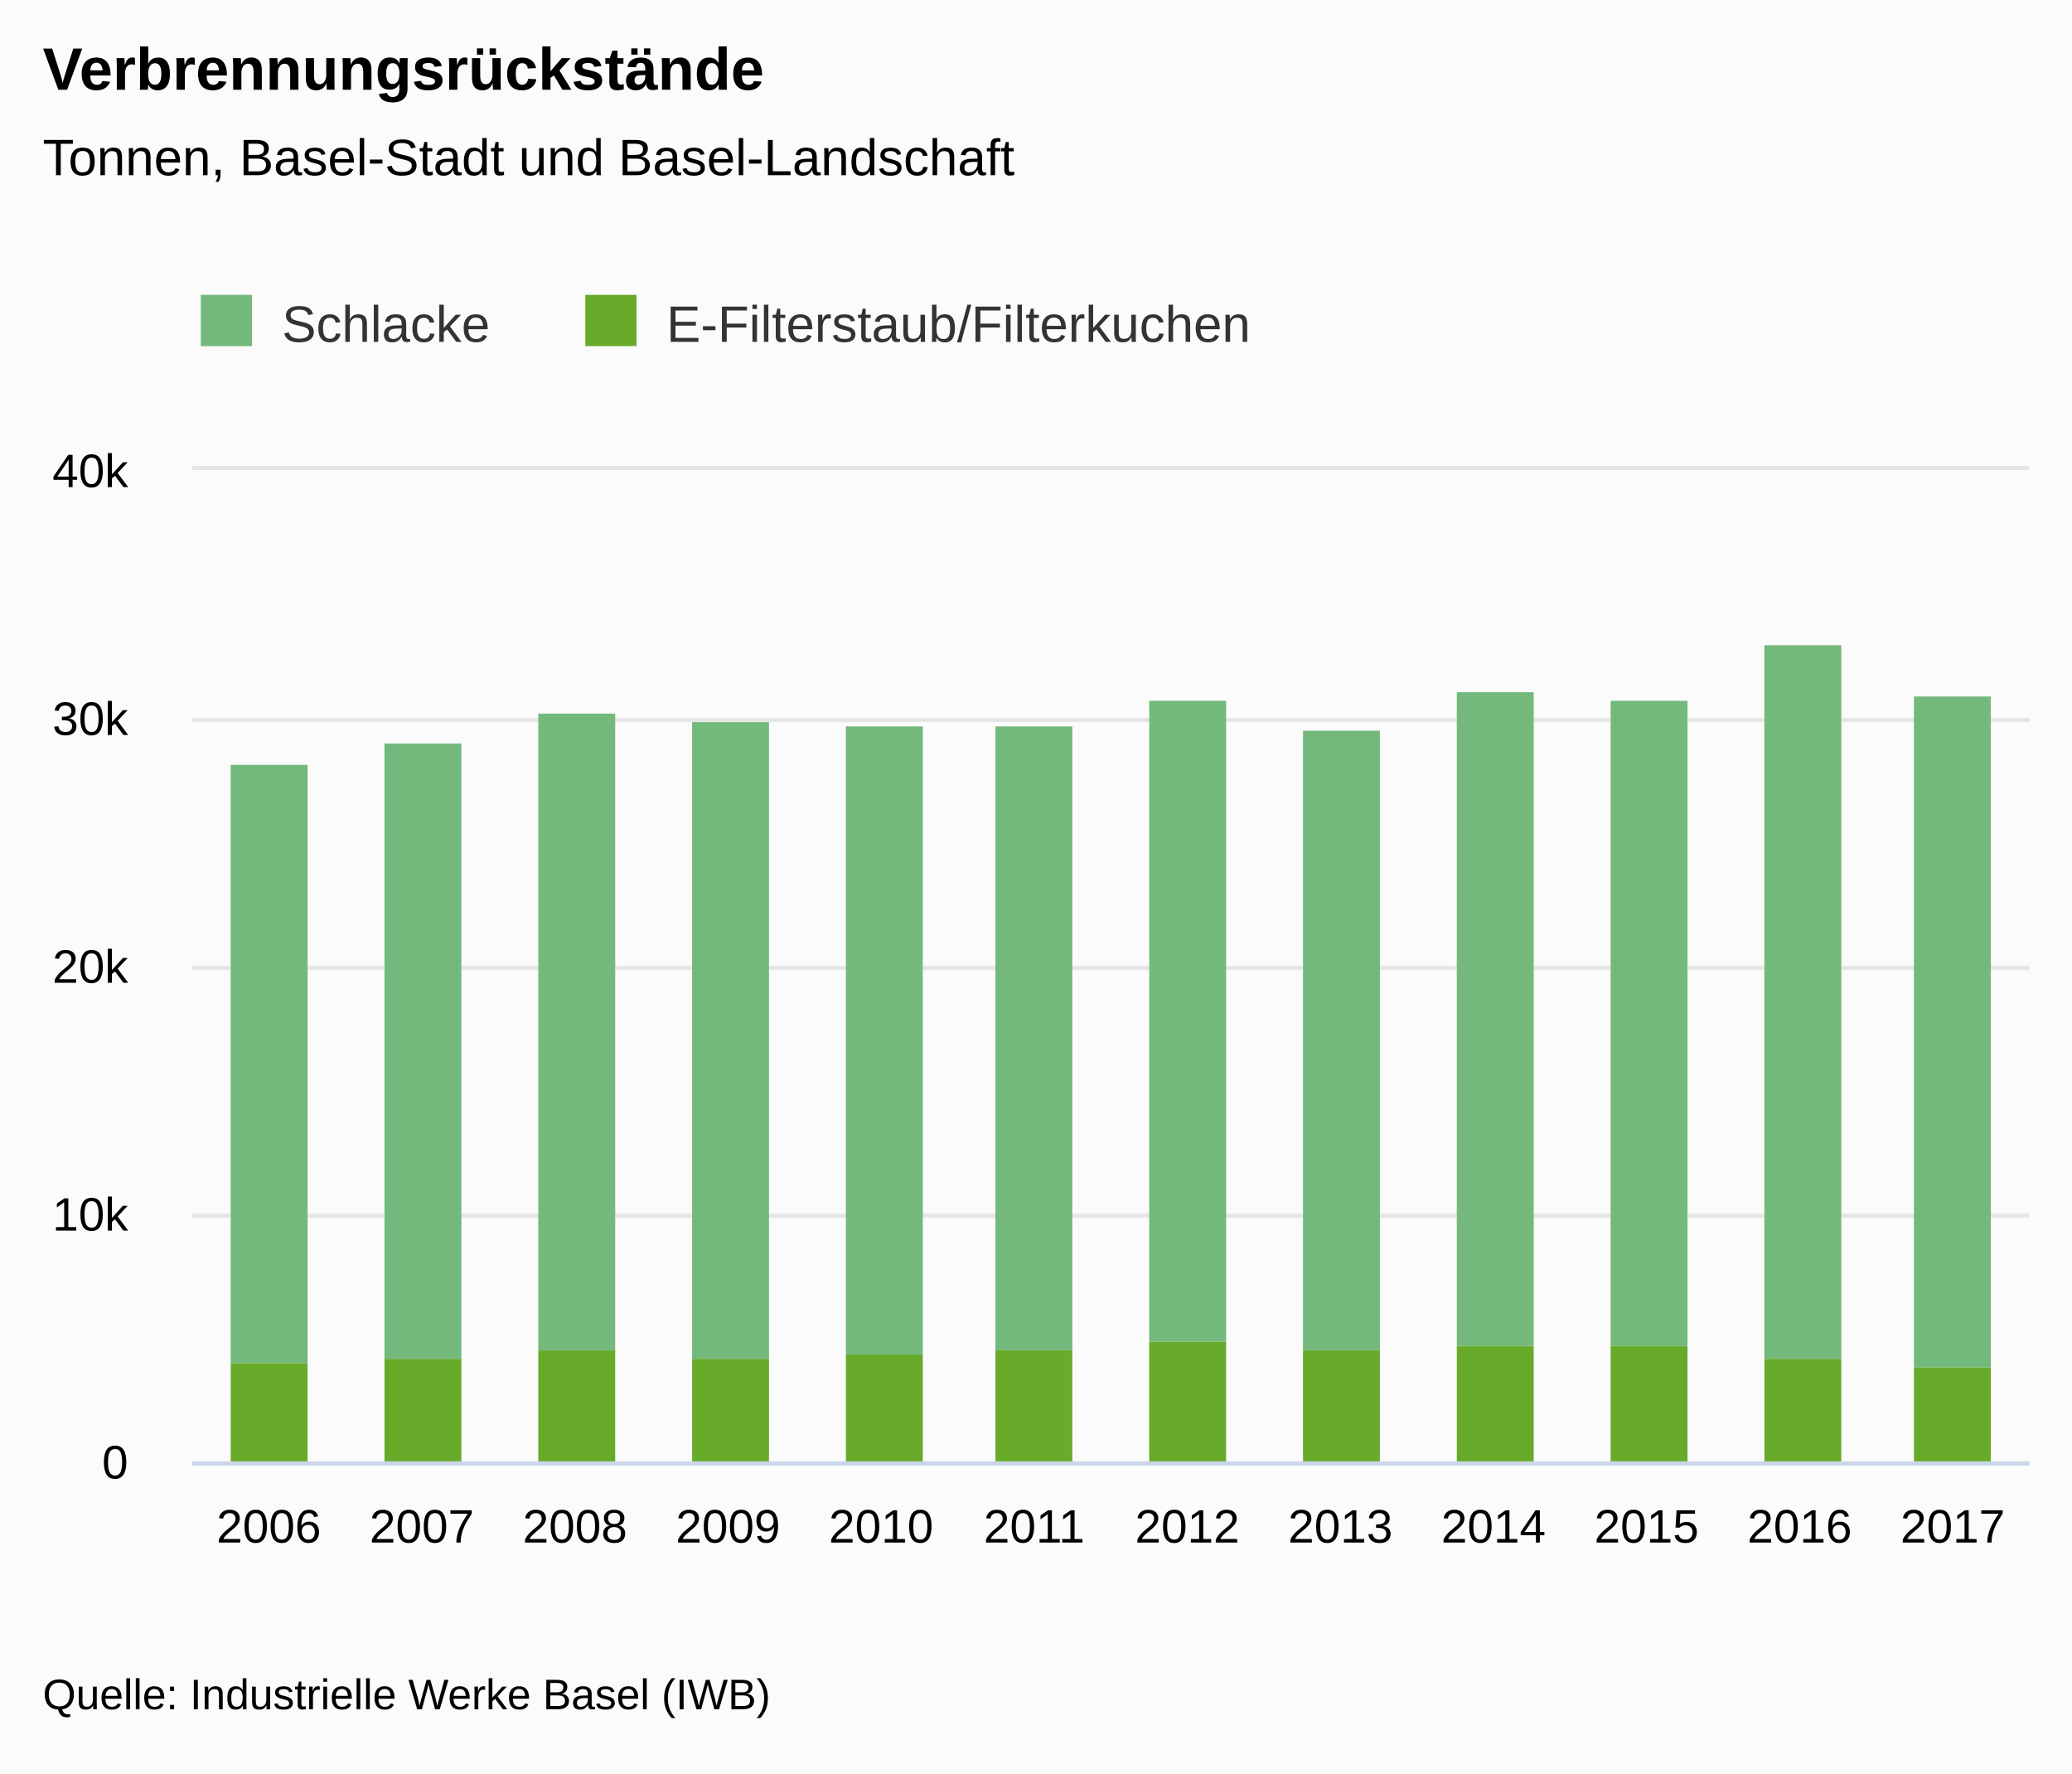
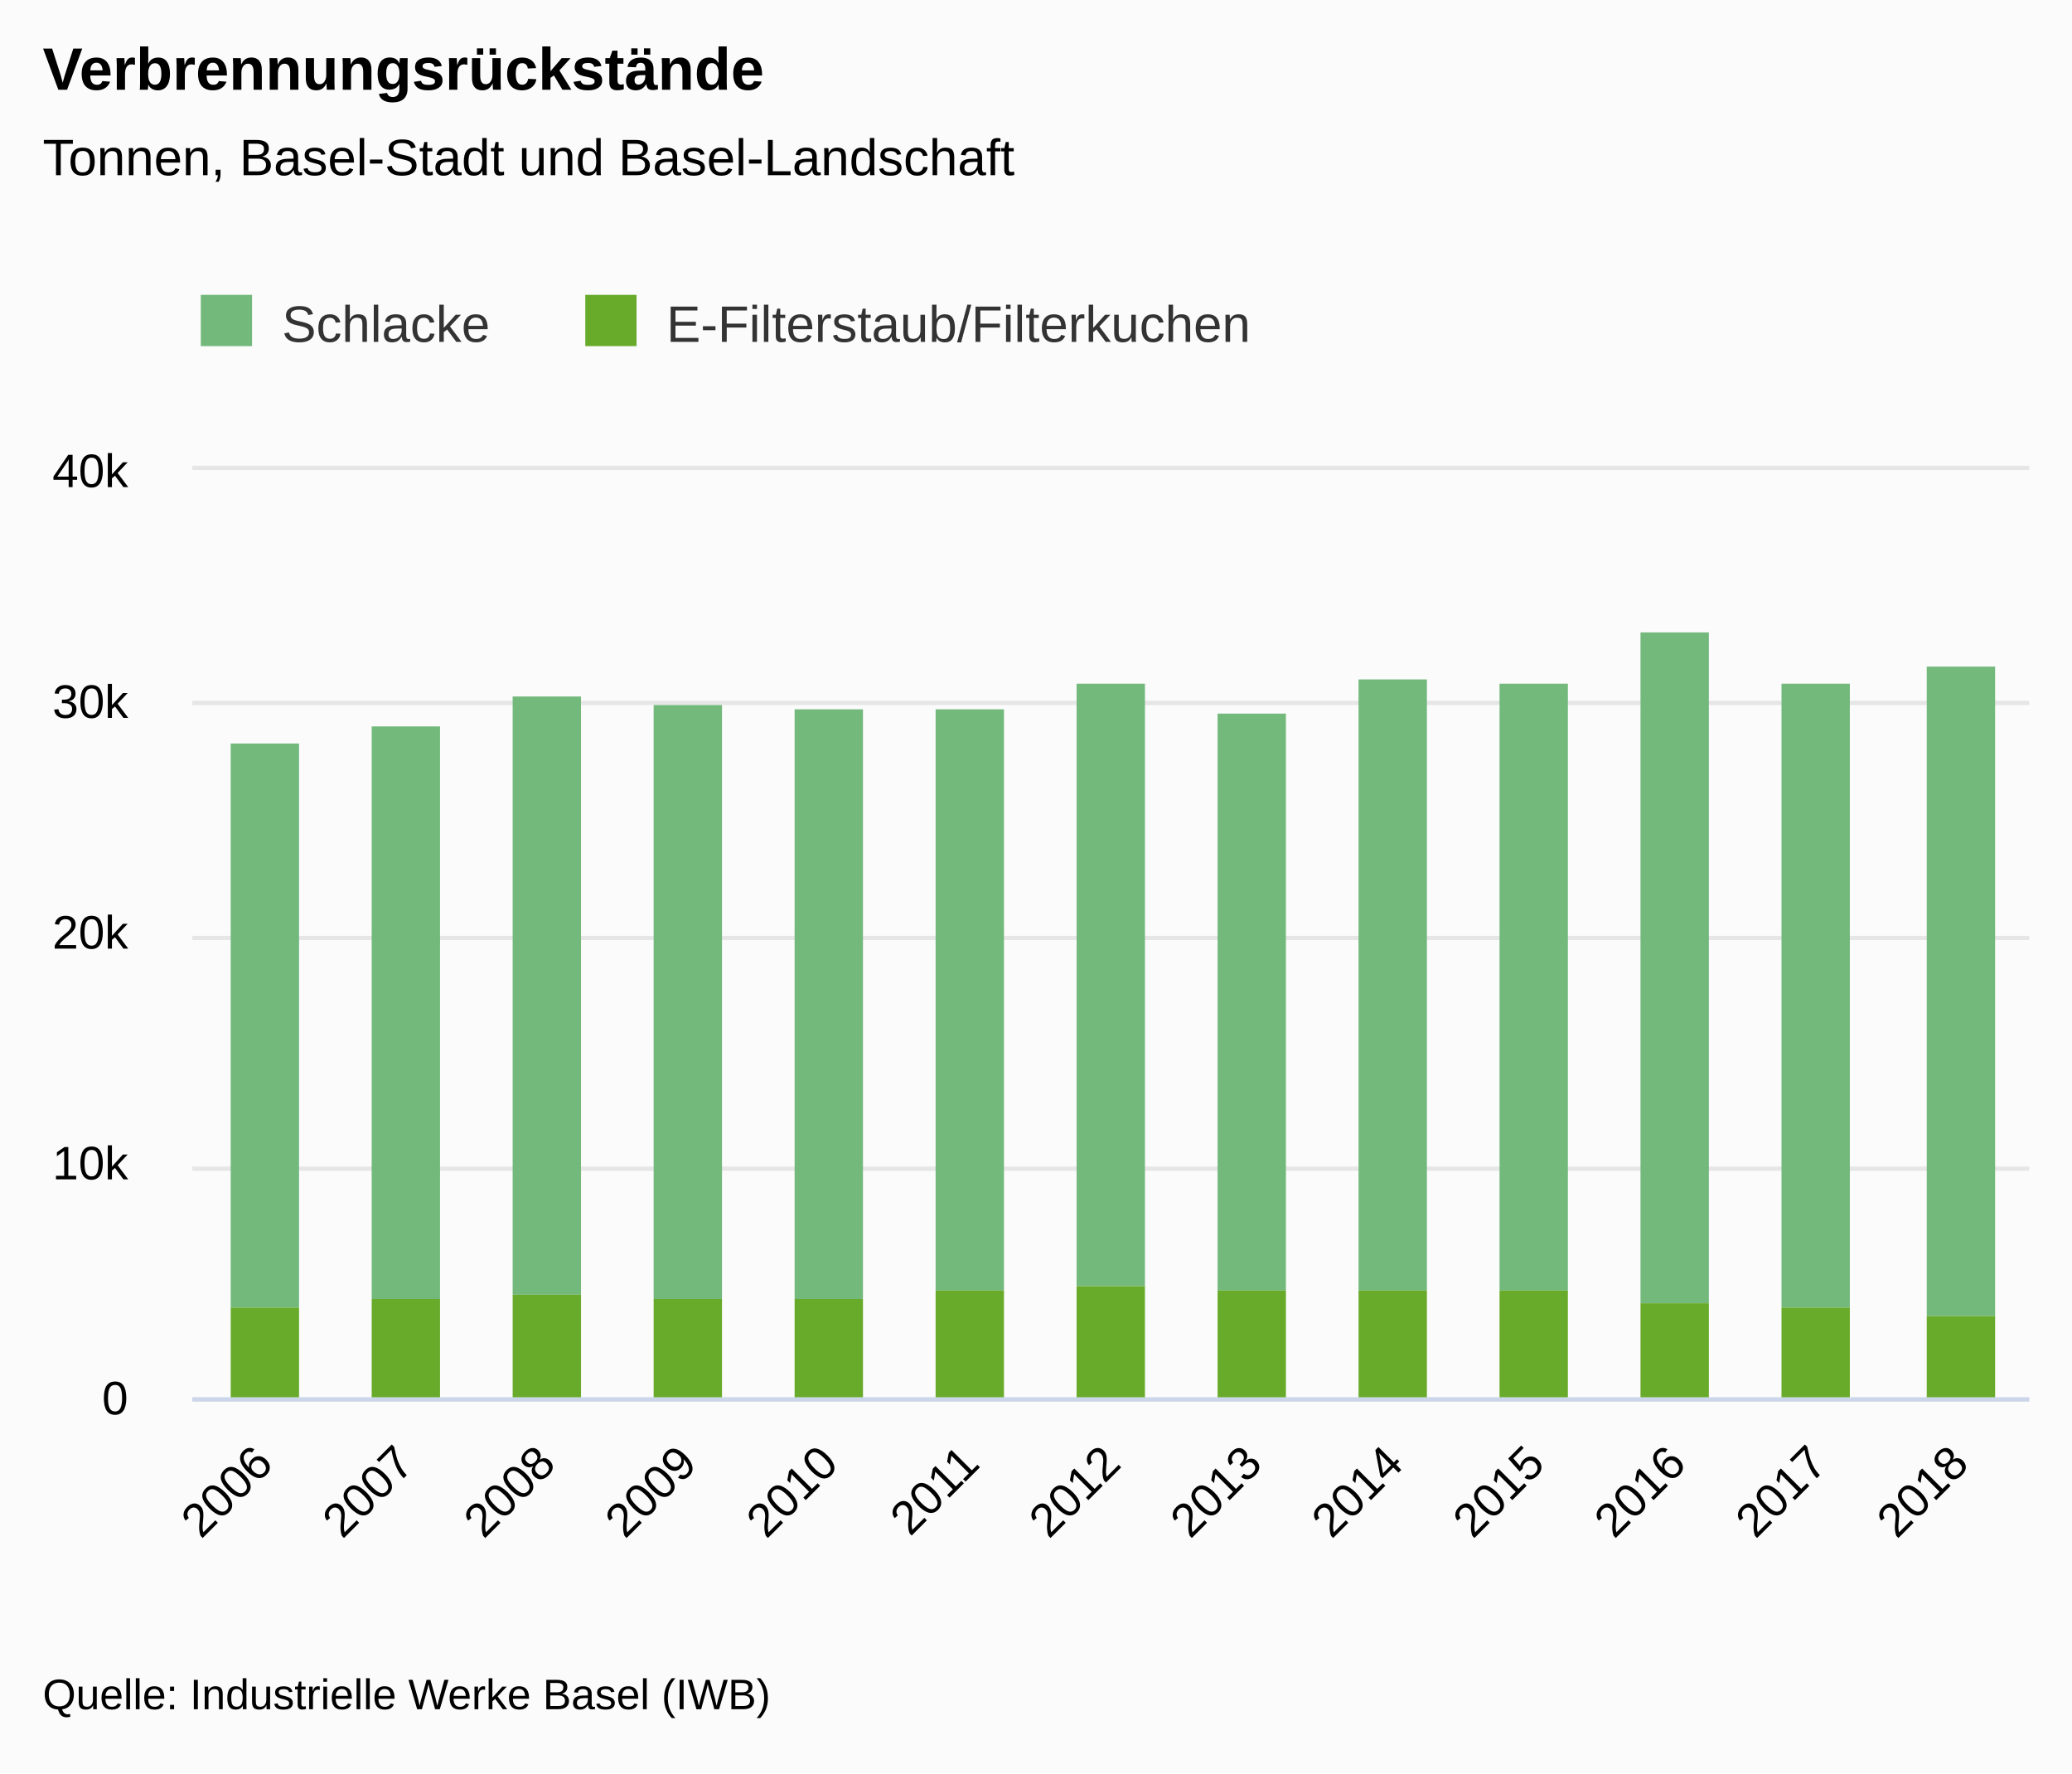
<svg xmlns="http://www.w3.org/2000/svg" version="1.1" class="highcharts-root" style="font-family:&quot;Lucida Grande&quot;, &quot;Lucida Sans Unicode&quot;, Arial, Helvetica, sans-serif;font-size:12px;" viewBox="0 0 485 415">
  <defs>
-     <clipPath id="highcharts-ry6fklw-7">
-       <rect x="0" y="0" width="430" height="232" fill="none" />
+     <clipPath id="highcharts-7wiuycy-33-">
+       <rect x="0" y="0" width="430" height="217" fill="none" />
    </clipPath>
-     <clipPath id="highcharts-ry6fklw-8">
-       <rect x="0" y="0" width="430" height="232" fill="none" />
+     <clipPath id="highcharts-7wiuycy-47-">
+       <rect x="0" y="0" width="430" height="217" fill="none" />
    </clipPath>
  </defs>
  <rect fill="#fbfbfb" class="highcharts-background" x="0" y="0" width="485" height="415" rx="0" ry="0" />
-   <rect fill="none" class="highcharts-plot-background" x="45" y="110" width="430" height="232" />
-   <g class="highcharts-label" style="cursor:pointer;" transform="translate(10,449)">
-     <text x="0" data-z-index="1" y="0">
+   <rect fill="none" class="highcharts-plot-background" x="45" y="110" width="430" height="217" />
+   <g class="highcharts-label" transform="translate(10,449)">
+     <text x="0" data-z-index="1" style="cursor:pointer;" y="0">
      <tspan>&gt; Indikator-Details</tspan>
    </text>
  </g>
-   <g class="highcharts-label" style="cursor:pointer;" transform="translate(10,449)">
-     <text x="0" data-z-index="1" y="0">
+   <g class="highcharts-label" transform="translate(10,449)">
+     <text x="0" data-z-index="1" style="cursor:pointer;" y="0">
      <tspan>&gt; Indikator-Details</tspan>
    </text>
  </g>
  <g class="highcharts-pane-group" data-z-index="0" />
-   <g class="highcharts-grid highcharts-xaxis-grid " data-z-index="1">
-     <path fill="none" data-z-index="1" class="highcharts-grid-line" d="M 80.5 110 L 80.5 342" opacity="1" />
-     <path fill="none" data-z-index="1" class="highcharts-grid-line" d="M 116.5 110 L 116.5 342" opacity="1" />
-     <path fill="none" data-z-index="1" class="highcharts-grid-line" d="M 152.5 110 L 152.5 342" opacity="1" />
-     <path fill="none" data-z-index="1" class="highcharts-grid-line" d="M 187.5 110 L 187.5 342" opacity="1" />
-     <path fill="none" data-z-index="1" class="highcharts-grid-line" d="M 223.5 110 L 223.5 342" opacity="1" />
-     <path fill="none" data-z-index="1" class="highcharts-grid-line" d="M 259.5 110 L 259.5 342" opacity="1" />
-     <path fill="none" data-z-index="1" class="highcharts-grid-line" d="M 295.5 110 L 295.5 342" opacity="1" />
-     <path fill="none" data-z-index="1" class="highcharts-grid-line" d="M 331.5 110 L 331.5 342" opacity="1" />
-     <path fill="none" data-z-index="1" class="highcharts-grid-line" d="M 367.5 110 L 367.5 342" opacity="1" />
-     <path fill="none" data-z-index="1" class="highcharts-grid-line" d="M 402.5 110 L 402.5 342" opacity="1" />
-     <path fill="none" data-z-index="1" class="highcharts-grid-line" d="M 438.5 110 L 438.5 342" opacity="1" />
-     <path fill="none" data-z-index="1" class="highcharts-grid-line" d="M 474.5 110 L 474.5 342" opacity="1" />
-     <path fill="none" data-z-index="1" class="highcharts-grid-line" d="M 44.5 110 L 44.5 342" opacity="1" />
+   <g class="highcharts-grid highcharts-xaxis-grid" data-z-index="1">
+     <path fill="none" data-z-index="1" class="highcharts-grid-line" d="M 77.5 110 L 77.5 327" opacity="1" />
+     <path fill="none" data-z-index="1" class="highcharts-grid-line" d="M 110.5 110 L 110.5 327" opacity="1" />
+     <path fill="none" data-z-index="1" class="highcharts-grid-line" d="M 143.5 110 L 143.5 327" opacity="1" />
+     <path fill="none" data-z-index="1" class="highcharts-grid-line" d="M 176.5 110 L 176.5 327" opacity="1" />
+     <path fill="none" data-z-index="1" class="highcharts-grid-line" d="M 209.5 110 L 209.5 327" opacity="1" />
+     <path fill="none" data-z-index="1" class="highcharts-grid-line" d="M 242.5 110 L 242.5 327" opacity="1" />
+     <path fill="none" data-z-index="1" class="highcharts-grid-line" d="M 276.5 110 L 276.5 327" opacity="1" />
+     <path fill="none" data-z-index="1" class="highcharts-grid-line" d="M 309.5 110 L 309.5 327" opacity="1" />
+     <path fill="none" data-z-index="1" class="highcharts-grid-line" d="M 342.5 110 L 342.5 327" opacity="1" />
+     <path fill="none" data-z-index="1" class="highcharts-grid-line" d="M 375.5 110 L 375.5 327" opacity="1" />
+     <path fill="none" data-z-index="1" class="highcharts-grid-line" d="M 408.5 110 L 408.5 327" opacity="1" />
+     <path fill="none" data-z-index="1" class="highcharts-grid-line" d="M 441.5 110 L 441.5 327" opacity="1" />
+     <path fill="none" data-z-index="1" class="highcharts-grid-line" d="M 474.5 110 L 474.5 327" opacity="1" />
+     <path fill="none" data-z-index="1" class="highcharts-grid-line" d="M 44.5 110 L 44.5 327" opacity="1" />
  </g>
-   <g class="highcharts-grid highcharts-yaxis-grid " data-z-index="1">
-     <path fill="none" stroke="#e6e6e6" stroke-width="1" data-z-index="1" class="highcharts-grid-line" d="M 45 342.5 L 475 342.5" opacity="1" />
-     <path fill="none" stroke="#e6e6e6" stroke-width="1" data-z-index="1" class="highcharts-grid-line" d="M 45 284.5 L 475 284.5" opacity="1" />
-     <path fill="none" stroke="#e6e6e6" stroke-width="1" data-z-index="1" class="highcharts-grid-line" d="M 45 226.5 L 475 226.5" opacity="1" />
-     <path fill="none" stroke="#e6e6e6" stroke-width="1" data-z-index="1" class="highcharts-grid-line" d="M 45 168.5 L 475 168.5" opacity="1" />
+   <g class="highcharts-grid highcharts-yaxis-grid" data-z-index="1">
+     <path fill="none" stroke="#e6e6e6" stroke-width="1" data-z-index="1" class="highcharts-grid-line" d="M 45 327.5 L 475 327.5" opacity="1" />
+     <path fill="none" stroke="#e6e6e6" stroke-width="1" data-z-index="1" class="highcharts-grid-line" d="M 45 273.5 L 475 273.5" opacity="1" />
+     <path fill="none" stroke="#e6e6e6" stroke-width="1" data-z-index="1" class="highcharts-grid-line" d="M 45 219.5 L 475 219.5" opacity="1" />
+     <path fill="none" stroke="#e6e6e6" stroke-width="1" data-z-index="1" class="highcharts-grid-line" d="M 45 164.5 L 475 164.5" opacity="1" />
    <path fill="none" stroke="#e6e6e6" stroke-width="1" data-z-index="1" class="highcharts-grid-line" d="M 45 109.5 L 475 109.5" opacity="1" />
  </g>
-   <g class="highcharts-grid highcharts-yaxis-grid " data-z-index="1" />
-   <rect fill="none" class="highcharts-plot-border" data-z-index="1" x="45" y="110" width="430" height="232" />
-   <g class="highcharts-axis highcharts-xaxis " data-z-index="2">
-     <path fill="none" class="highcharts-axis-line" stroke="#ccd6eb" stroke-width="1" data-z-index="7" d="M 45 342.5 L 475 342.5" />
+   <g class="highcharts-grid highcharts-yaxis-grid" data-z-index="1" />
+   <rect fill="none" class="highcharts-plot-border" data-z-index="1" x="45" y="110" width="430" height="217" />
+   <g class="highcharts-axis highcharts-xaxis" data-z-index="2">
+     <path fill="none" class="highcharts-axis-line" stroke="#ccd6eb" stroke-width="1" data-z-index="7" d="M 45 327.5 L 475 327.5" />
  </g>
-   <g class="highcharts-axis highcharts-yaxis " data-z-index="2">
-     <path fill="none" class="highcharts-axis-line" data-z-index="7" d="M 45 110 L 45 342" />
+   <g class="highcharts-axis highcharts-yaxis" data-z-index="2">
+     <path fill="none" class="highcharts-axis-line" data-z-index="7" d="M 45 110 L 45 327" />
  </g>
-   <g class="highcharts-axis highcharts-yaxis " data-z-index="2">
-     <path fill="none" class="highcharts-axis-line" data-z-index="7" d="M 475 110 L 475 342" />
+   <g class="highcharts-axis highcharts-yaxis" data-z-index="2">
+     <path fill="none" class="highcharts-axis-line" data-z-index="7" d="M 475 110 L 475 327" />
  </g>
  <g class="highcharts-series-group" data-z-index="3">
-     <g data-z-index="0.1" class="highcharts-series highcharts-series-0 highcharts-column-series " transform="translate(45,110) scale(1 1)" clip-path="url(#highcharts-ry6fklw-8)">
-       <rect x="9" y="69" width="18" height="140" fill="#73B97C" class="highcharts-point" />
-       <rect x="45" y="64" width="18" height="144" fill="#73B97C" class="highcharts-point" />
-       <rect x="81" y="57" width="18" height="149" fill="#73B97C" class="highcharts-point" />
-       <rect x="117" y="59" width="18" height="149" fill="#73B97C" class="highcharts-point" />
-       <rect x="153" y="60" width="18" height="147" fill="#73B97C" class="highcharts-point" />
-       <rect x="188" y="60" width="18" height="146" fill="#73B97C" class="highcharts-point" />
-       <rect x="224" y="54" width="18" height="150" fill="#73B97C" class="highcharts-point" />
-       <rect x="260" y="61" width="18" height="145" fill="#73B97C" class="highcharts-point" />
-       <rect x="296" y="52" width="18" height="153" fill="#73B97C" class="highcharts-point" />
-       <rect x="332" y="54" width="18" height="151" fill="#73B97C" class="highcharts-point" />
-       <rect x="368" y="41" width="18" height="167" fill="#73B97C" class="highcharts-point" />
-       <rect x="403" y="53" width="18" height="157" fill="#73B97C" class="highcharts-point" />
+     <g class="highcharts-series highcharts-series-0 highcharts-column-series" data-z-index="0.1" opacity="1" transform="translate(45,110) scale(1 1)" clip-path="url(#highcharts-7wiuycy-47-)">
+       <rect x="9" y="64" width="16" height="132" fill="#73B97C" opacity="1" class="highcharts-point" />
+       <rect x="42" y="60" width="16" height="134" fill="#73B97C" opacity="1" class="highcharts-point" />
+       <rect x="75" y="53" width="16" height="140" fill="#73B97C" opacity="1" class="highcharts-point" />
+       <rect x="108" y="55" width="16" height="139" fill="#73B97C" opacity="1" class="highcharts-point" />
+       <rect x="141" y="56" width="16" height="138" fill="#73B97C" opacity="1" class="highcharts-point" />
+       <rect x="174" y="56" width="16" height="136" fill="#73B97C" opacity="1" class="highcharts-point" />
+       <rect x="207" y="50" width="16" height="141" fill="#73B97C" opacity="1" class="highcharts-point" />
+       <rect x="240" y="57" width="16" height="135" fill="#73B97C" opacity="1" class="highcharts-point" />
+       <rect x="273" y="49" width="16" height="143" fill="#73B97C" opacity="1" class="highcharts-point" />
+       <rect x="306" y="50" width="16" height="142" fill="#73B97C" opacity="1" class="highcharts-point" />
+       <rect x="339" y="38" width="16" height="157" fill="#73B97C" opacity="1" class="highcharts-point" />
+       <rect x="372" y="50" width="16" height="146" fill="#73B97C" opacity="1" class="highcharts-point" />
+       <rect x="406" y="46" width="16" height="152" fill="#73B97C" opacity="1" class="highcharts-point" />
    </g>
-     <g data-z-index="0.1" class="highcharts-markers highcharts-series-0 highcharts-column-series " transform="translate(45,110) scale(1 1)" clip-path="none" />
-     <g data-z-index="0.1" class="highcharts-series highcharts-series-1 highcharts-column-series " transform="translate(45,110) scale(1 1)" clip-path="url(#highcharts-ry6fklw-8)">
-       <rect x="9" y="209" width="18" height="24" fill="#68AB2B" class="highcharts-point" />
-       <rect x="45" y="208" width="18" height="25" fill="#68AB2B" class="highcharts-point" />
-       <rect x="81" y="206" width="18" height="27" fill="#68AB2B" class="highcharts-point" />
-       <rect x="117" y="208" width="18" height="25" fill="#68AB2B" class="highcharts-point" />
-       <rect x="153" y="207" width="18" height="26" fill="#68AB2B" class="highcharts-point" />
-       <rect x="188" y="206" width="18" height="27" fill="#68AB2B" class="highcharts-point" />
-       <rect x="224" y="204" width="18" height="29" fill="#68AB2B" class="highcharts-point" />
-       <rect x="260" y="206" width="18" height="27" fill="#68AB2B" class="highcharts-point" />
-       <rect x="296" y="205" width="18" height="28" fill="#68AB2B" class="highcharts-point" />
-       <rect x="332" y="205" width="18" height="28" fill="#68AB2B" class="highcharts-point" />
-       <rect x="368" y="208" width="18" height="25" fill="#68AB2B" class="highcharts-point" />
-       <rect x="403" y="210" width="18" height="23" fill="#68AB2B" class="highcharts-point" />
+     <g class="highcharts-markers highcharts-series-0 highcharts-column-series" data-z-index="0.1" opacity="1" transform="translate(45,110) scale(1 1)" clip-path="none" />
+     <g class="highcharts-series highcharts-series-1 highcharts-column-series" data-z-index="0.1" opacity="1" transform="translate(45,110) scale(1 1)" clip-path="url(#highcharts-7wiuycy-47-)">
+       <rect x="9" y="196" width="16" height="22" fill="#68AB2B" opacity="1" class="highcharts-point" />
+       <rect x="42" y="194" width="16" height="24" fill="#68AB2B" opacity="1" class="highcharts-point" />
+       <rect x="75" y="193" width="16" height="25" fill="#68AB2B" opacity="1" class="highcharts-point" />
+       <rect x="108" y="194" width="16" height="24" fill="#68AB2B" opacity="1" class="highcharts-point" />
+       <rect x="141" y="194" width="16" height="24" fill="#68AB2B" opacity="1" class="highcharts-point" />
+       <rect x="174" y="192" width="16" height="26" fill="#68AB2B" opacity="1" class="highcharts-point" />
+       <rect x="207" y="191" width="16" height="27" fill="#68AB2B" opacity="1" class="highcharts-point" />
+       <rect x="240" y="192" width="16" height="26" fill="#68AB2B" opacity="1" class="highcharts-point" />
+       <rect x="273" y="192" width="16" height="26" fill="#68AB2B" opacity="1" class="highcharts-point" />
+       <rect x="306" y="192" width="16" height="26" fill="#68AB2B" opacity="1" class="highcharts-point" />
+       <rect x="339" y="195" width="16" height="23" fill="#68AB2B" opacity="1" class="highcharts-point" />
+       <rect x="372" y="196" width="16" height="22" fill="#68AB2B" opacity="1" class="highcharts-point" />
+       <rect x="406" y="198" width="16" height="20" fill="#68AB2B" opacity="1" class="highcharts-point" />
    </g>
-     <g data-z-index="0.1" class="highcharts-markers highcharts-series-1 highcharts-column-series " transform="translate(45,110) scale(1 1)" clip-path="none" />
+     <g class="highcharts-markers highcharts-series-1 highcharts-column-series" data-z-index="0.1" opacity="1" transform="translate(45,110) scale(1 1)" clip-path="none" />
  </g>
  <text x="10" text-anchor="start" class="highcharts-title" data-z-index="4" style="color:#000000;font-size:1.167em;font-weight:bold;fill:#000000;" y="21">
    <tspan>Verbrennungsrückstände</tspan>
  </text>
  <text x="10" text-anchor="start" class="highcharts-subtitle" data-z-index="4" style="color:#000000;font-size:1em;fill:#000000;" y="41">
    <tspan>Tonnen, Basel-Stadt und Basel-Landschaft</tspan>
  </text>
-   <g class="highcharts-axis-labels highcharts-xaxis-labels " data-z-index="7">
-     <text x="62.917" style="color:#000000;cursor:default;font-size:0.917em;fill:#000000;" text-anchor="middle" transform="translate(0,0)" y="361" opacity="1">2006</text>
-     <text x="98.75" style="color:#000000;cursor:default;font-size:0.917em;fill:#000000;" text-anchor="middle" transform="translate(0,0)" y="361" opacity="1">2007</text>
-     <text x="134.583" style="color:#000000;cursor:default;font-size:0.917em;fill:#000000;" text-anchor="middle" transform="translate(0,0)" y="361" opacity="1">2008</text>
-     <text x="170.417" style="color:#000000;cursor:default;font-size:0.917em;fill:#000000;" text-anchor="middle" transform="translate(0,0)" y="361" opacity="1">2009</text>
-     <text x="206.25" style="color:#000000;cursor:default;font-size:0.917em;fill:#000000;" text-anchor="middle" transform="translate(0,0)" y="361" opacity="1">2010</text>
-     <text x="242.083" style="color:#000000;cursor:default;font-size:0.917em;fill:#000000;" text-anchor="middle" transform="translate(0,0)" y="361" opacity="1">2011</text>
-     <text x="277.917" style="color:#000000;cursor:default;font-size:0.917em;fill:#000000;" text-anchor="middle" transform="translate(0,0)" y="361" opacity="1">2012</text>
-     <text x="313.75" style="color:#000000;cursor:default;font-size:0.917em;fill:#000000;" text-anchor="middle" transform="translate(0,0)" y="361" opacity="1">2013</text>
-     <text x="349.583" style="color:#000000;cursor:default;font-size:0.917em;fill:#000000;" text-anchor="middle" transform="translate(0,0)" y="361" opacity="1">2014</text>
-     <text x="385.417" style="color:#000000;cursor:default;font-size:0.917em;fill:#000000;" text-anchor="middle" transform="translate(0,0)" y="361" opacity="1">2015</text>
-     <text x="421.25" style="color:#000000;cursor:default;font-size:0.917em;fill:#000000;" text-anchor="middle" transform="translate(0,0)" y="361" opacity="1">2016</text>
-     <text x="457.083" style="color:#000000;cursor:default;font-size:0.917em;fill:#000000;" text-anchor="middle" transform="translate(0,0)" y="361" opacity="1">2017</text>
+   <text x="10" text-anchor="start" class="highcharts-caption" data-z-index="4" style="color:#666666;fill:#666666;" y="377" />
+   <g class="highcharts-axis-labels highcharts-xaxis-labels" data-z-index="7">
+     <text x="64.367" style="color:#000000;cursor:default;font-size:0.917em;fill:#000000;" text-anchor="end" transform="translate(0,0) rotate(-45 64.36689 343)" y="343" opacity="1">2006</text>
+     <text x="97.444" style="color:#000000;cursor:default;font-size:0.917em;fill:#000000;" text-anchor="end" transform="translate(0,0) rotate(-45 97.44381 343)" y="343" opacity="1">2007</text>
+     <text x="130.521" style="color:#000000;cursor:default;font-size:0.917em;fill:#000000;" text-anchor="end" transform="translate(0,0) rotate(-45 130.5207 343)" y="343" opacity="1">2008</text>
+     <text x="163.598" style="color:#000000;cursor:default;font-size:0.917em;fill:#000000;" text-anchor="end" transform="translate(0,0) rotate(-45 163.5977 343)" y="343" opacity="1">2009</text>
+     <text x="196.675" style="color:#000000;cursor:default;font-size:0.917em;fill:#000000;" text-anchor="end" transform="translate(0,0) rotate(-45 196.6746 343)" y="343" opacity="1">2010</text>
+     <text x="229.752" style="color:#000000;cursor:default;font-size:0.917em;fill:#000000;" text-anchor="end" transform="translate(0,0) rotate(-45 229.7515 343)" y="343" opacity="1">2011</text>
+     <text x="262.828" style="color:#000000;cursor:default;font-size:0.917em;fill:#000000;" text-anchor="end" transform="translate(0,0) rotate(-45 262.8284 343)" y="343" opacity="1">2012</text>
+     <text x="295.905" style="color:#000000;cursor:default;font-size:0.917em;fill:#000000;" text-anchor="end" transform="translate(0,0) rotate(-45 295.9054 343)" y="343" opacity="1">2013</text>
+     <text x="328.982" style="color:#000000;cursor:default;font-size:0.917em;fill:#000000;" text-anchor="end" transform="translate(0,0) rotate(-45 328.9823 343)" y="343" opacity="1">2014</text>
+     <text x="362.059" style="color:#000000;cursor:default;font-size:0.917em;fill:#000000;" text-anchor="end" transform="translate(0,0) rotate(-45 362.0592 343)" y="343" opacity="1">2015</text>
+     <text x="395.136" style="color:#000000;cursor:default;font-size:0.917em;fill:#000000;" text-anchor="end" transform="translate(0,0) rotate(-45 395.1361 343)" y="343" opacity="1">2016</text>
+     <text x="428.213" style="color:#000000;cursor:default;font-size:0.917em;fill:#000000;" text-anchor="end" transform="translate(0,0) rotate(-45 428.213 343)" y="343" opacity="1">2017</text>
+     <text x="461.29" style="color:#000000;cursor:default;font-size:0.917em;fill:#000000;" text-anchor="end" transform="translate(0,0) rotate(-45 461.29 343)" y="343" opacity="1">2018</text>
  </g>
-   <g class="highcharts-axis-labels highcharts-yaxis-labels " data-z-index="7">
-     <text x="30" style="color:#000000;cursor:default;font-size:0.917em;fill:#000000;" text-anchor="end" transform="translate(0,0)" y="346" opacity="1">0</text>
-     <text x="30" style="color:#000000;cursor:default;font-size:0.917em;fill:#000000;" text-anchor="end" transform="translate(0,0)" y="288" opacity="1">10k</text>
-     <text x="30" style="color:#000000;cursor:default;font-size:0.917em;fill:#000000;" text-anchor="end" transform="translate(0,0)" y="230" opacity="1">20k</text>
-     <text x="30" style="color:#000000;cursor:default;font-size:0.917em;fill:#000000;" text-anchor="end" transform="translate(0,0)" y="172" opacity="1">30k</text>
+   <g class="highcharts-axis-labels highcharts-yaxis-labels" data-z-index="7">
+     <text x="30" style="color:#000000;cursor:default;font-size:0.917em;fill:#000000;" text-anchor="end" transform="translate(0,0)" y="331" opacity="1">0</text>
+     <text x="30" style="color:#000000;cursor:default;font-size:0.917em;fill:#000000;" text-anchor="end" transform="translate(0,0)" y="276" opacity="1">10k</text>
+     <text x="30" style="color:#000000;cursor:default;font-size:0.917em;fill:#000000;" text-anchor="end" transform="translate(0,0)" y="222" opacity="1">20k</text>
+     <text x="30" style="color:#000000;cursor:default;font-size:0.917em;fill:#000000;" text-anchor="end" transform="translate(0,0)" y="168" opacity="1">30k</text>
    <text x="30" style="color:#000000;cursor:default;font-size:0.917em;fill:#000000;" text-anchor="end" transform="translate(0,0)" y="114" opacity="1">40k</text>
  </g>
-   <g class="highcharts-axis-labels highcharts-yaxis-labels " data-z-index="7" />
+   <g class="highcharts-axis-labels highcharts-yaxis-labels" data-z-index="7" />
  <g class="highcharts-legend" data-z-index="7" transform="translate(33,58)">
    <rect fill="none" class="highcharts-legend-box" rx="0" ry="0" x="0" y="0" width="284" height="40" visibility="visible" />
    <g data-z-index="1">
      <g>
        <g class="highcharts-legend-item highcharts-column-series highcharts-color-undefined highcharts-series-0" data-z-index="1" transform="translate(12,7)">
-           <text x="21" y="15" style="color:#333333;font-size:1em;font-weight:normal;cursor:pointer;fill:#333333;" text-anchor="start" data-z-index="2">
+           <text x="21" style="color:#333333;cursor:pointer;font-size:1em;font-weight:normal;fill:#333333;" text-anchor="start" data-z-index="2" y="15">
            <tspan>Schlacke</tspan>
          </text>
          <rect x="2" y="4" width="12" height="12" fill="#73B97C" class="highcharts-point" data-z-index="3" />
        </g>
        <g class="highcharts-legend-item highcharts-column-series highcharts-color-undefined highcharts-series-1" data-z-index="1" transform="translate(102,7)">
-           <text x="21" y="15" style="color:#333333;font-size:1em;font-weight:normal;cursor:pointer;fill:#333333;" text-anchor="start" data-z-index="2">
+           <text x="21" y="15" style="color:#333333;cursor:pointer;font-size:1em;font-weight:normal;fill:#333333;" text-anchor="start" data-z-index="2">
            <tspan>E-Filterstaub/Filterkuchen</tspan>
          </text>
          <rect x="2" y="4" width="12" height="12" fill="#68AB2B" class="highcharts-point" data-z-index="3" />
        </g>
      </g>
    </g>
  </g>
  <text x="10" class="highcharts-credits" text-anchor="start" data-z-index="8" style="cursor:default;color:#000000;font-size:0.833em;fill:#000000;" y="400">
    <tspan>Quelle: Industrielle Werke Basel (IWB)</tspan>
  </text>
</svg>
